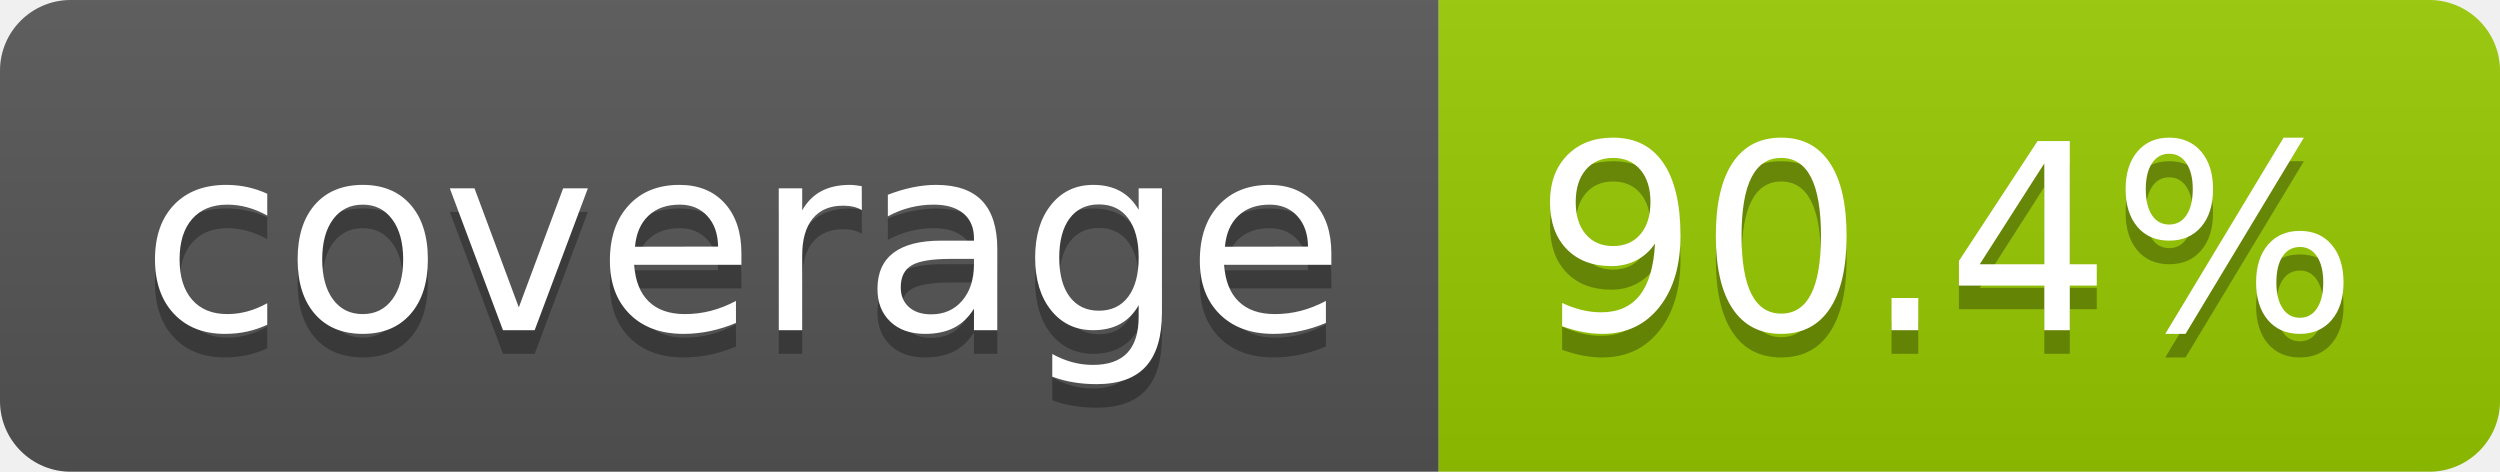
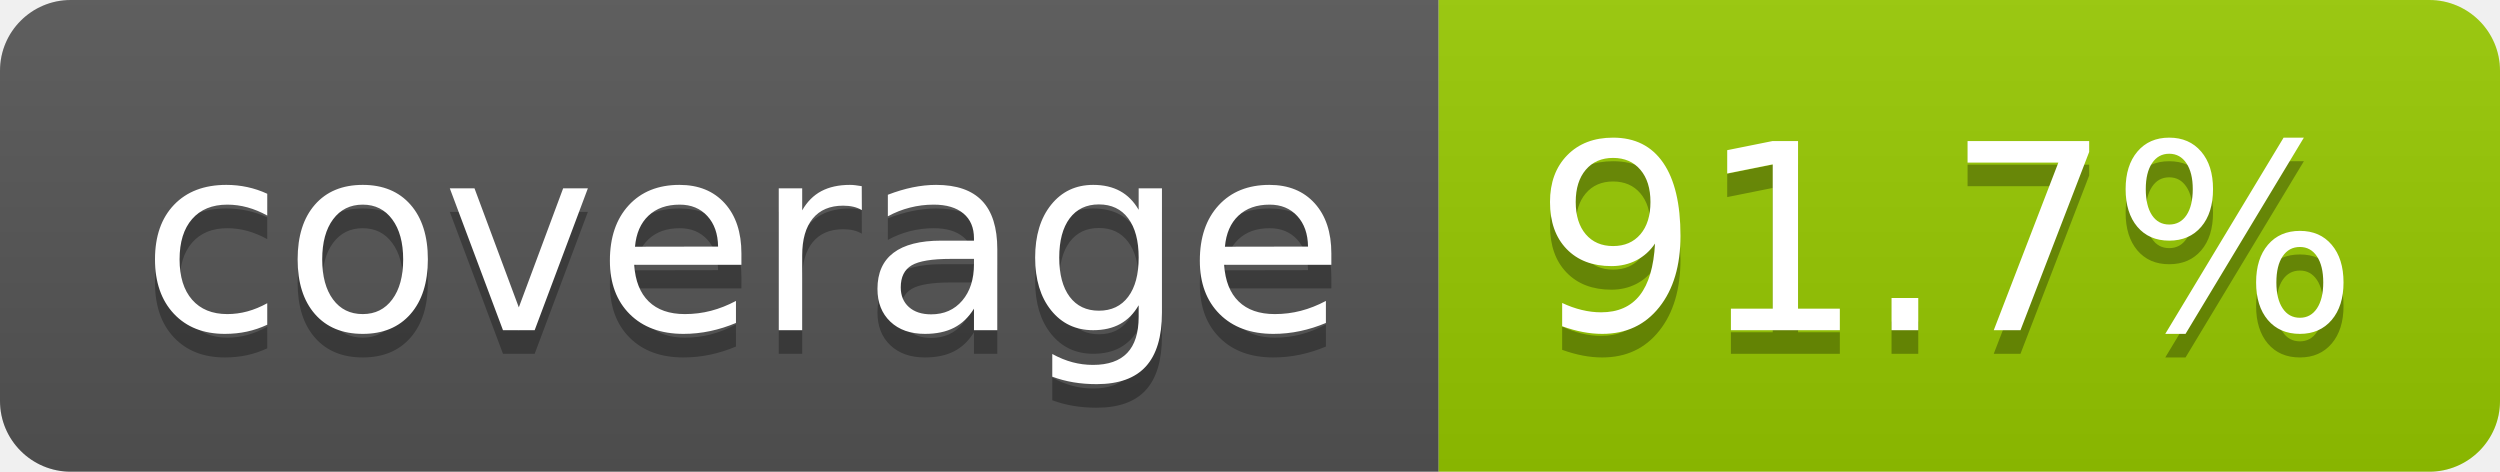
- <svg xmlns="http://www.w3.org/2000/svg" width="106" height="20" role="img" aria-label="coverage: 90.4%">
+ <svg xmlns="http://www.w3.org/2000/svg" width="106" height="20" role="img" aria-label="coverage: 91.7%">
  <linearGradient id="s" x2="0" y2="100%">
    <stop offset="0" stop-color="#bbb" stop-opacity=".1" />
    <stop offset="1" stop-opacity=".1" />
  </linearGradient>
  <clipPath id="r">
    <rect width="106" height="20" rx="3" fill="#fff" />
  </clipPath>
  <g clip-path="url(#r)">
    <rect width="61" height="20" fill="#555" />
    <rect x="61" width="45" height="20" fill="#97ca00" />
    <rect width="106" height="20" fill="url(#s)" />
  </g>
  <g fill="#fff" text-anchor="middle" font-family="Verdana,Geneva,DejaVu Sans,sans-serif" text-rendering="geometricPrecision" font-size="110">
    <text aria-hidden="true" x="315" y="150" fill="#010101" fill-opacity=".3" transform="scale(.1)" textLength="510">coverage</text>
    <text x="315" y="140" transform="scale(.1)" fill="#fff" textLength="510">coverage</text>
-     <text aria-hidden="true" x="825" y="150" fill="#010101" fill-opacity=".3" transform="scale(.1)" textLength="350">90.4%</text>
-     <text x="825" y="140" transform="scale(.1)" fill="#fff" textLength="350">90.4%</text>
+     <text aria-hidden="true" x="825" y="150" fill="#010101" fill-opacity=".3" transform="scale(.1)" textLength="350">91.7%</text>
+     <text x="825" y="140" transform="scale(.1)" fill="#fff" textLength="350">91.7%</text>
  </g>
</svg>
